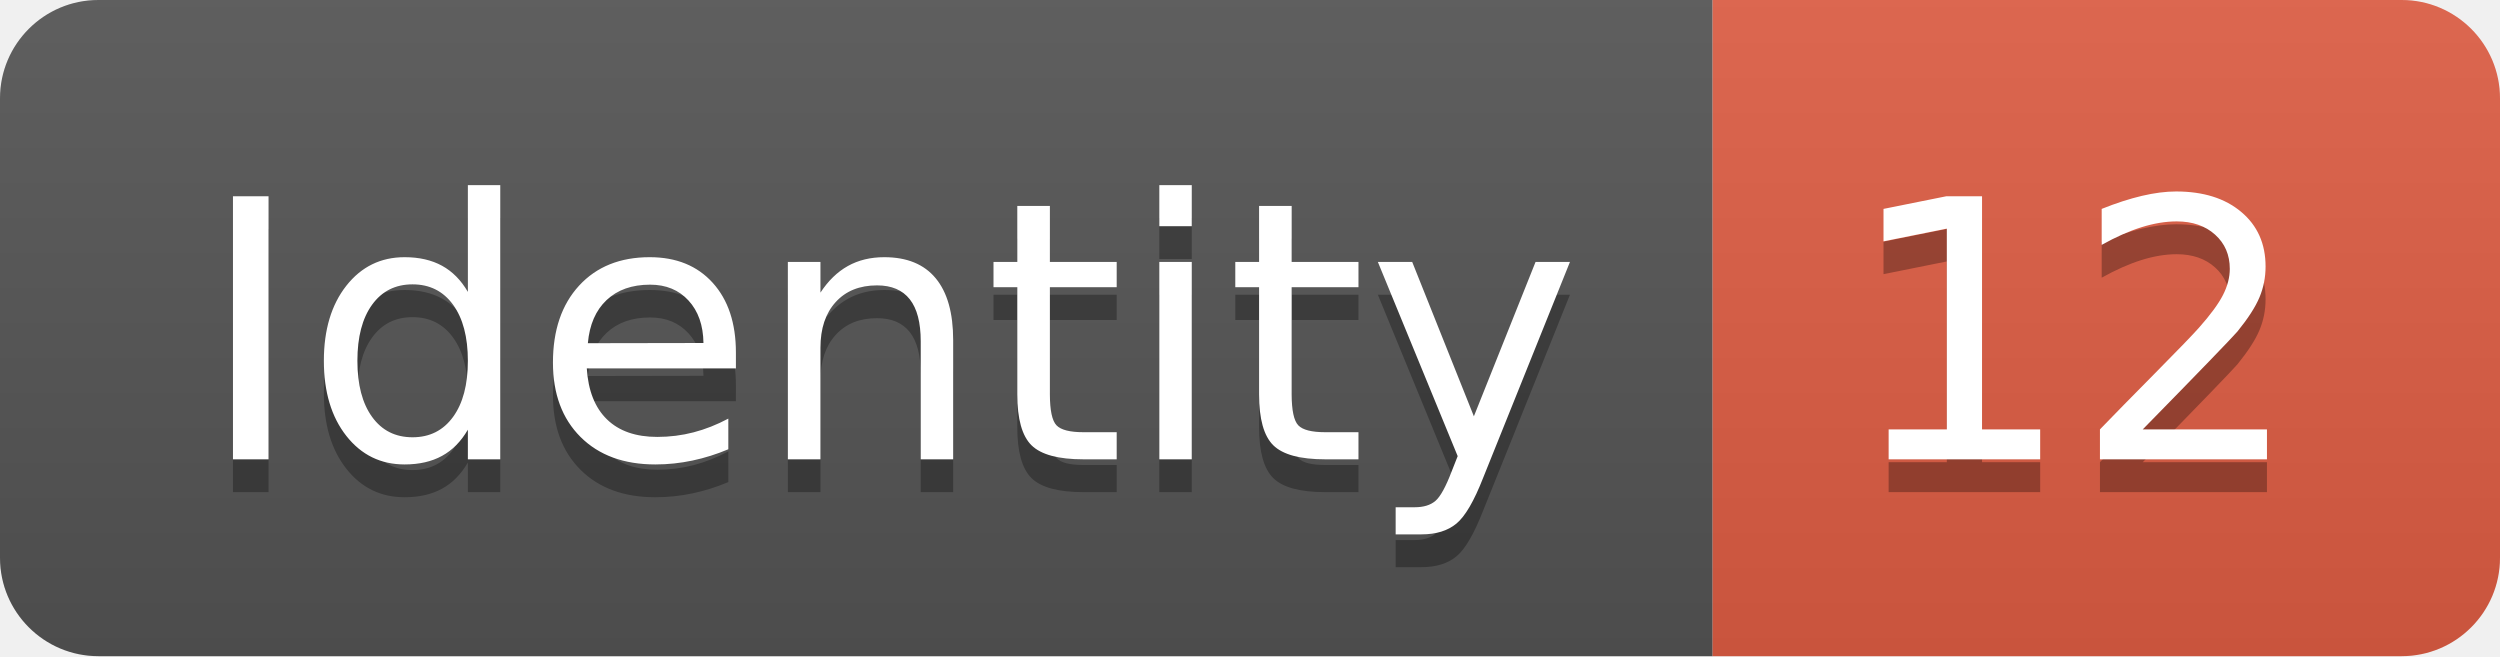
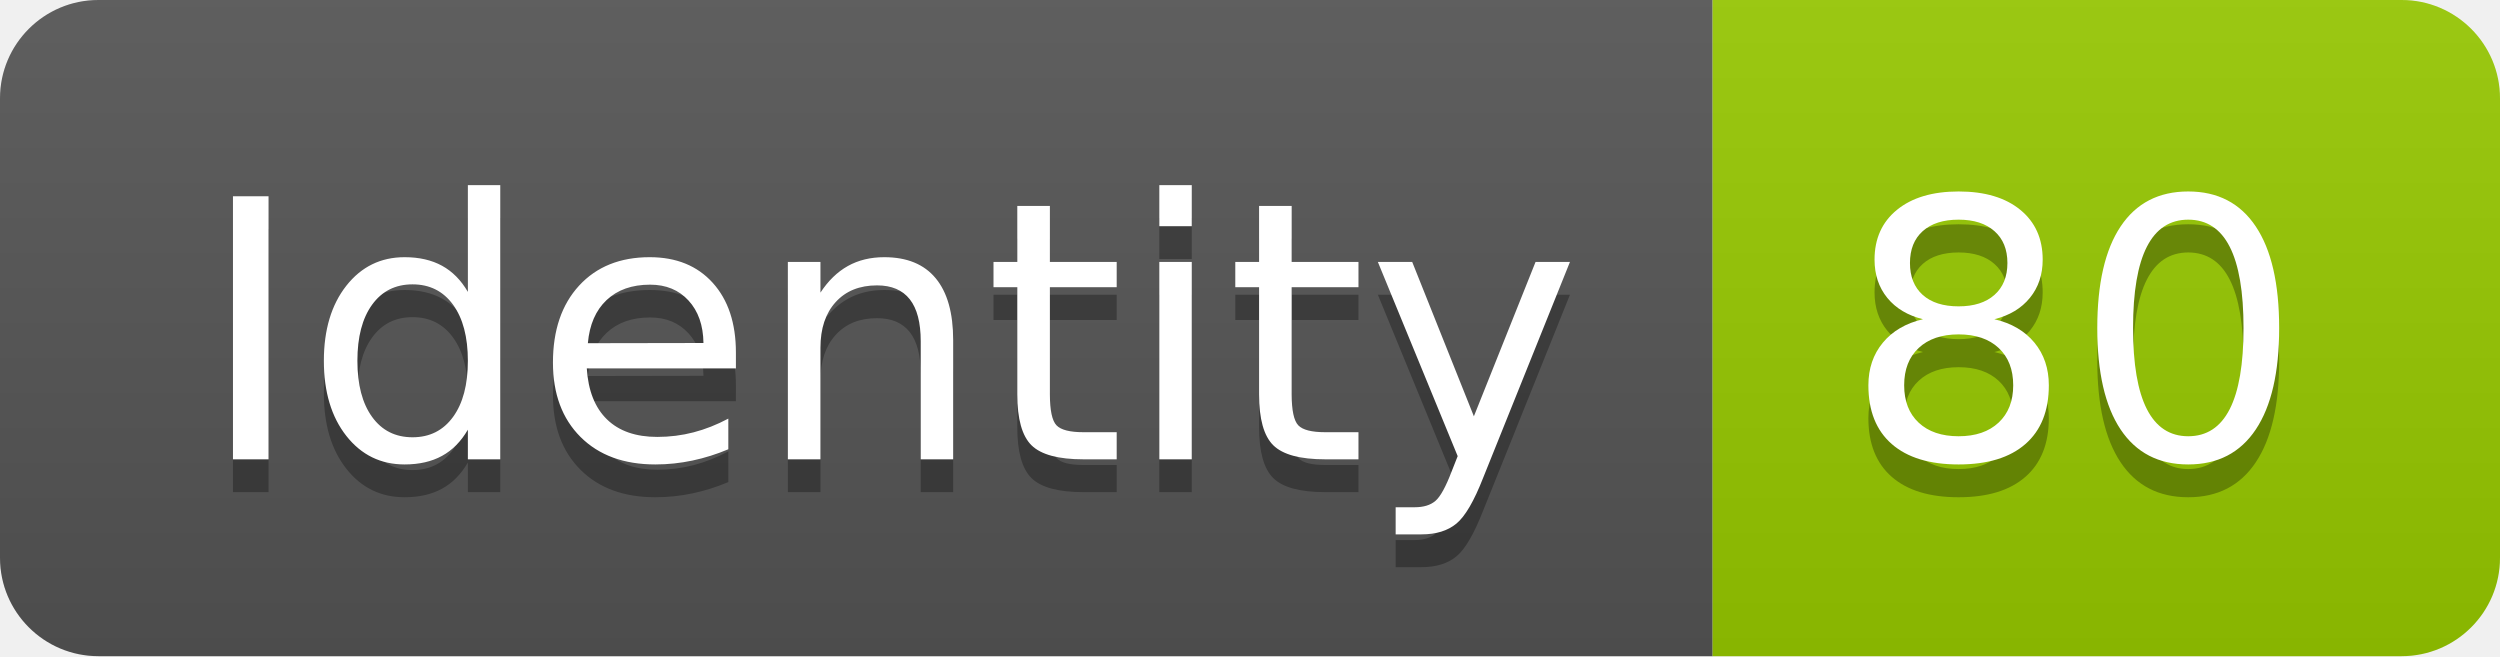
<svg xmlns="http://www.w3.org/2000/svg" width="76.2" height="20">
  <linearGradient id="smooth" x2="0" y2="100%">
    <stop offset="0" stop-color="#bbb" stop-opacity=".1" />
    <stop offset="1" stop-opacity=".1" />
  </linearGradient>
  <clipPath id="round">
    <rect width="76.2" height="20" rx="3" fill="#fff" />
  </clipPath>
  <g clip-path="url(#round)">
    <rect width="52.2" height="20" fill="#555" />
-     <rect x="52.2" width="24.0" height="20" fill="#e05d44" />
+     <rect x="52.2" width="24.0" height="20" fill="#97CA00" />
    <rect width="76.2" height="20" fill="url(#smooth)" />
  </g>
  <g fill="#fff" text-anchor="middle" font-family="DejaVu Sans,Verdana,Geneva,sans-serif" font-size="110">
    <text x="271.0" y="150" fill="#010101" fill-opacity=".3" transform="scale(0.1)" textLength="422.0" lengthAdjust="spacing">Identity</text>
    <text x="271.0" y="140" transform="scale(0.1)" textLength="422.0" lengthAdjust="spacing">Identity</text>
-     <text x="632.0" y="150" fill="#010101" fill-opacity=".3" transform="scale(0.1)" textLength="140.0" lengthAdjust="spacing">12</text>
-     <text x="632.0" y="140" transform="scale(0.1)" textLength="140.0" lengthAdjust="spacing">12</text>
+     <text x="632.0" y="150" fill="#010101" fill-opacity=".3" transform="scale(0.1)" textLength="140.0" lengthAdjust="spacing">80</text>
+     <text x="632.0" y="140" transform="scale(0.1)" textLength="140.0" lengthAdjust="spacing">80</text>
  </g>
</svg>
